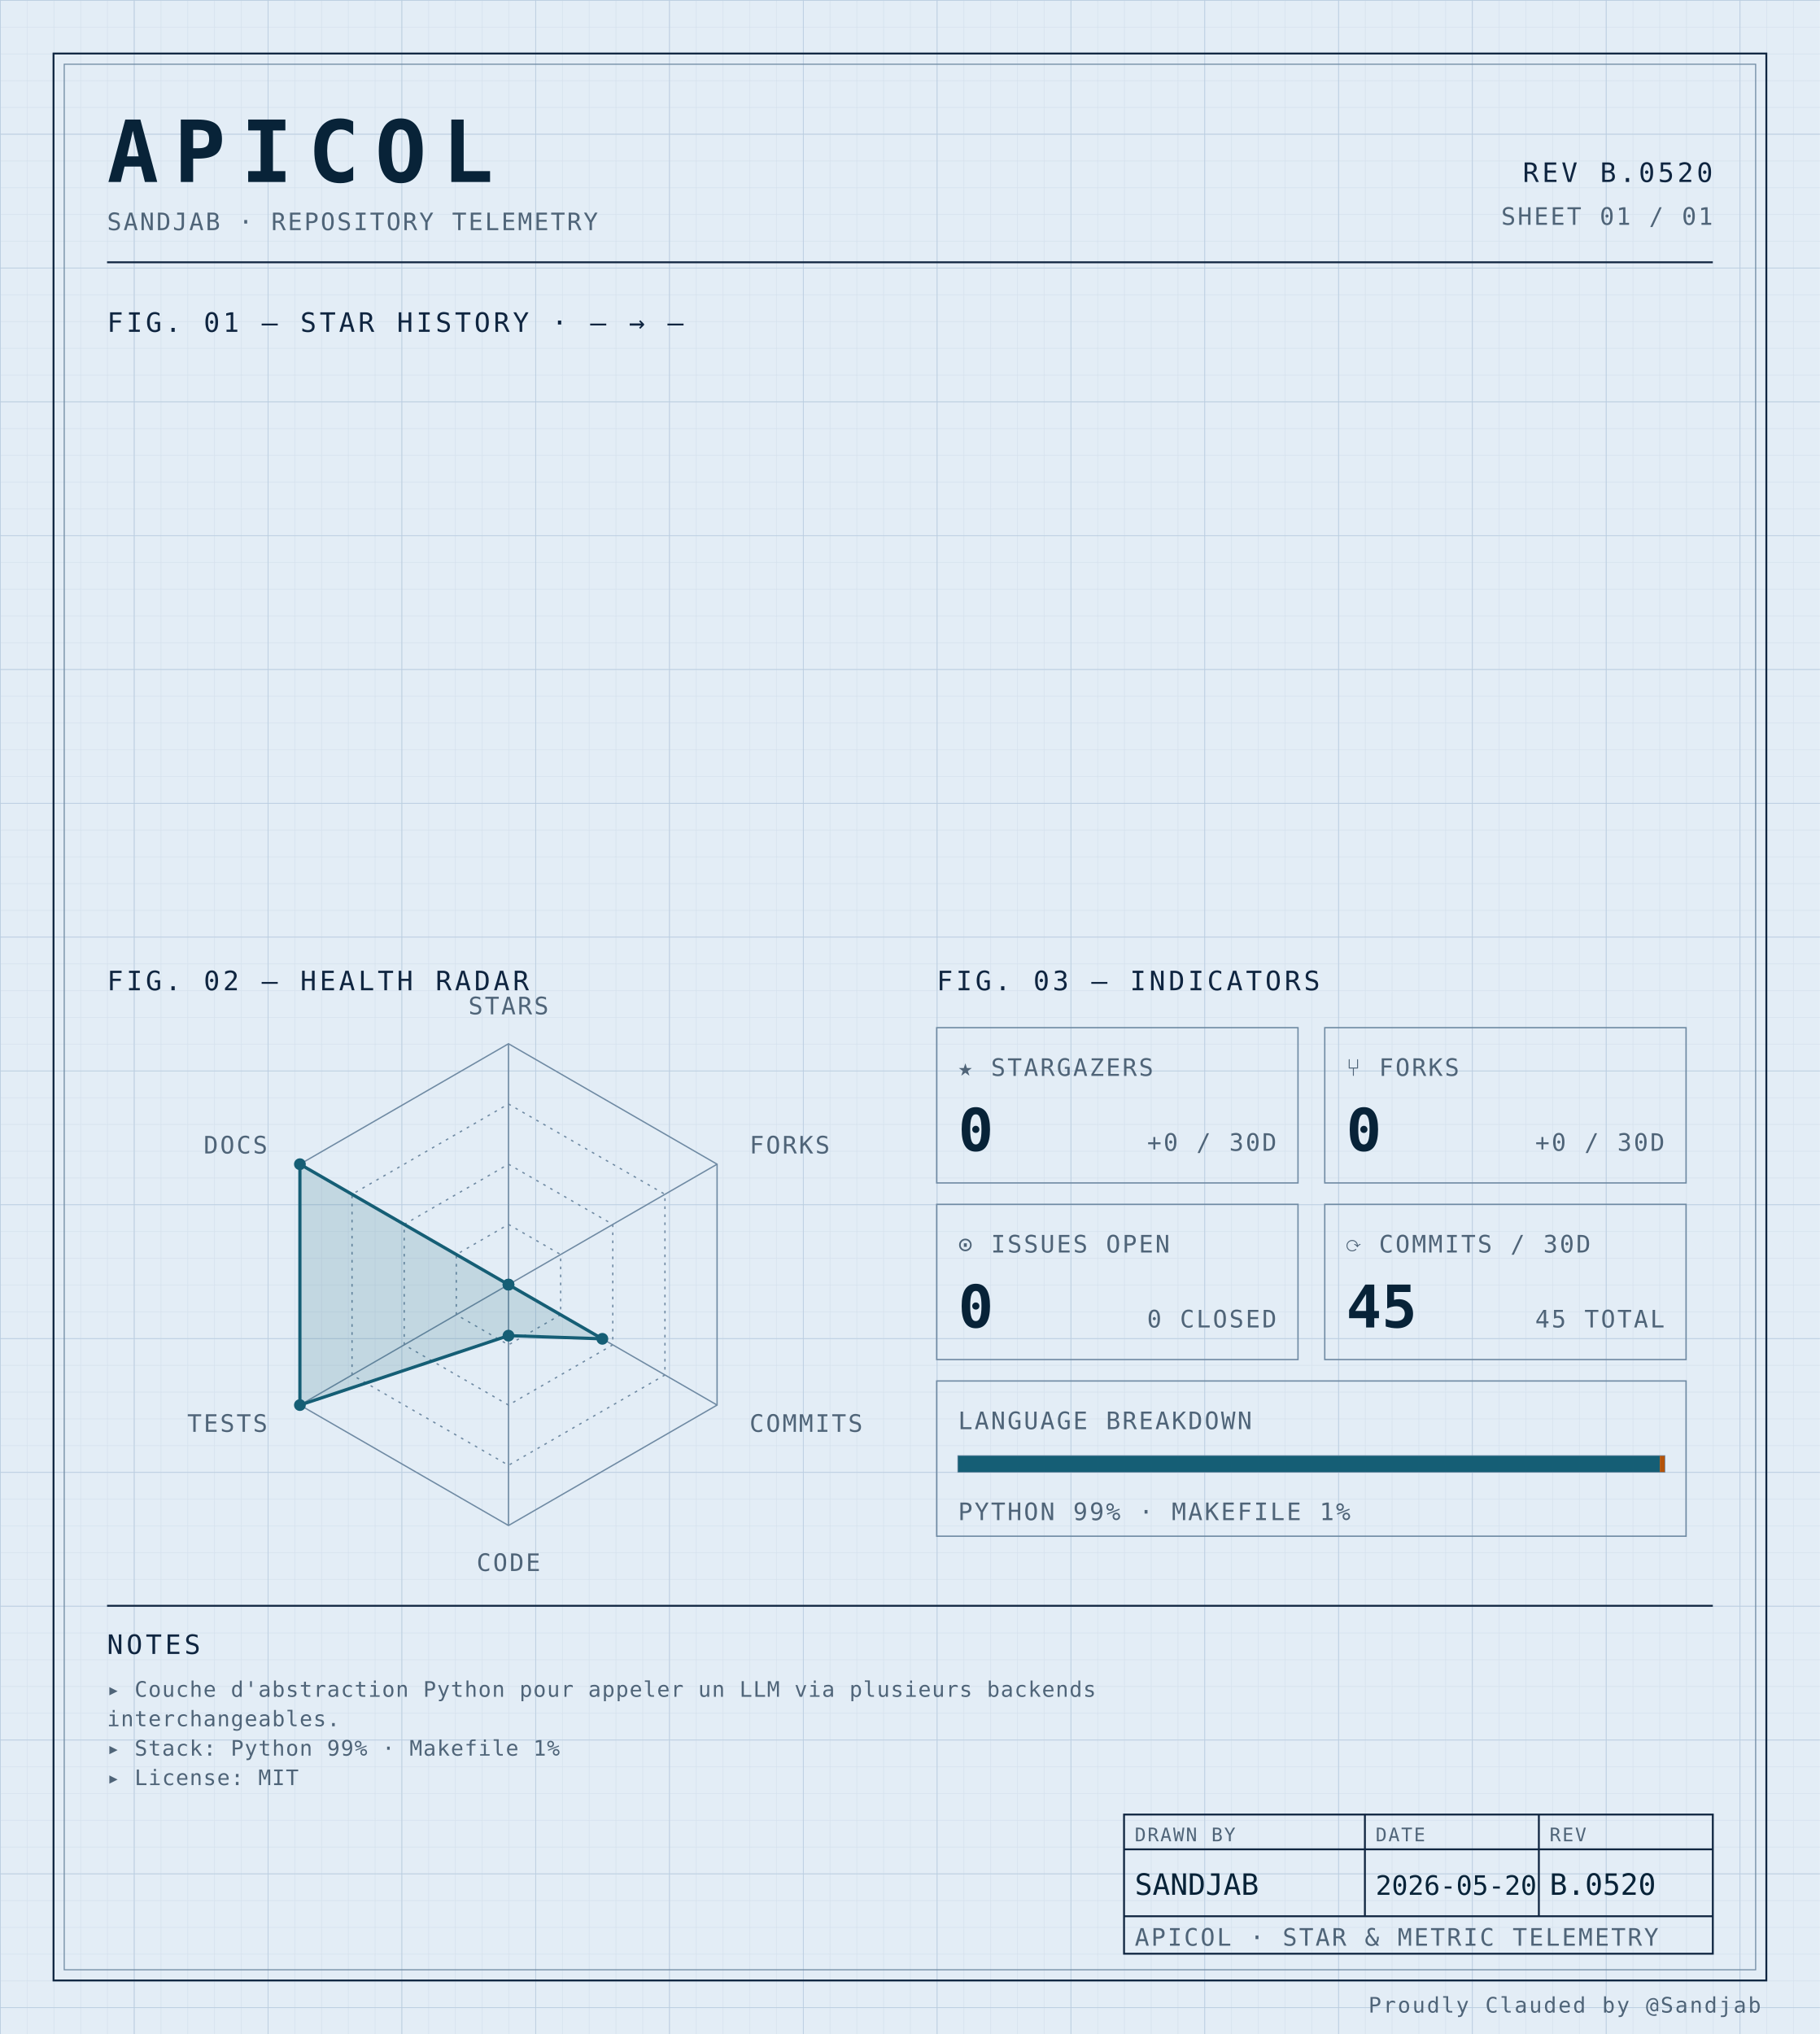
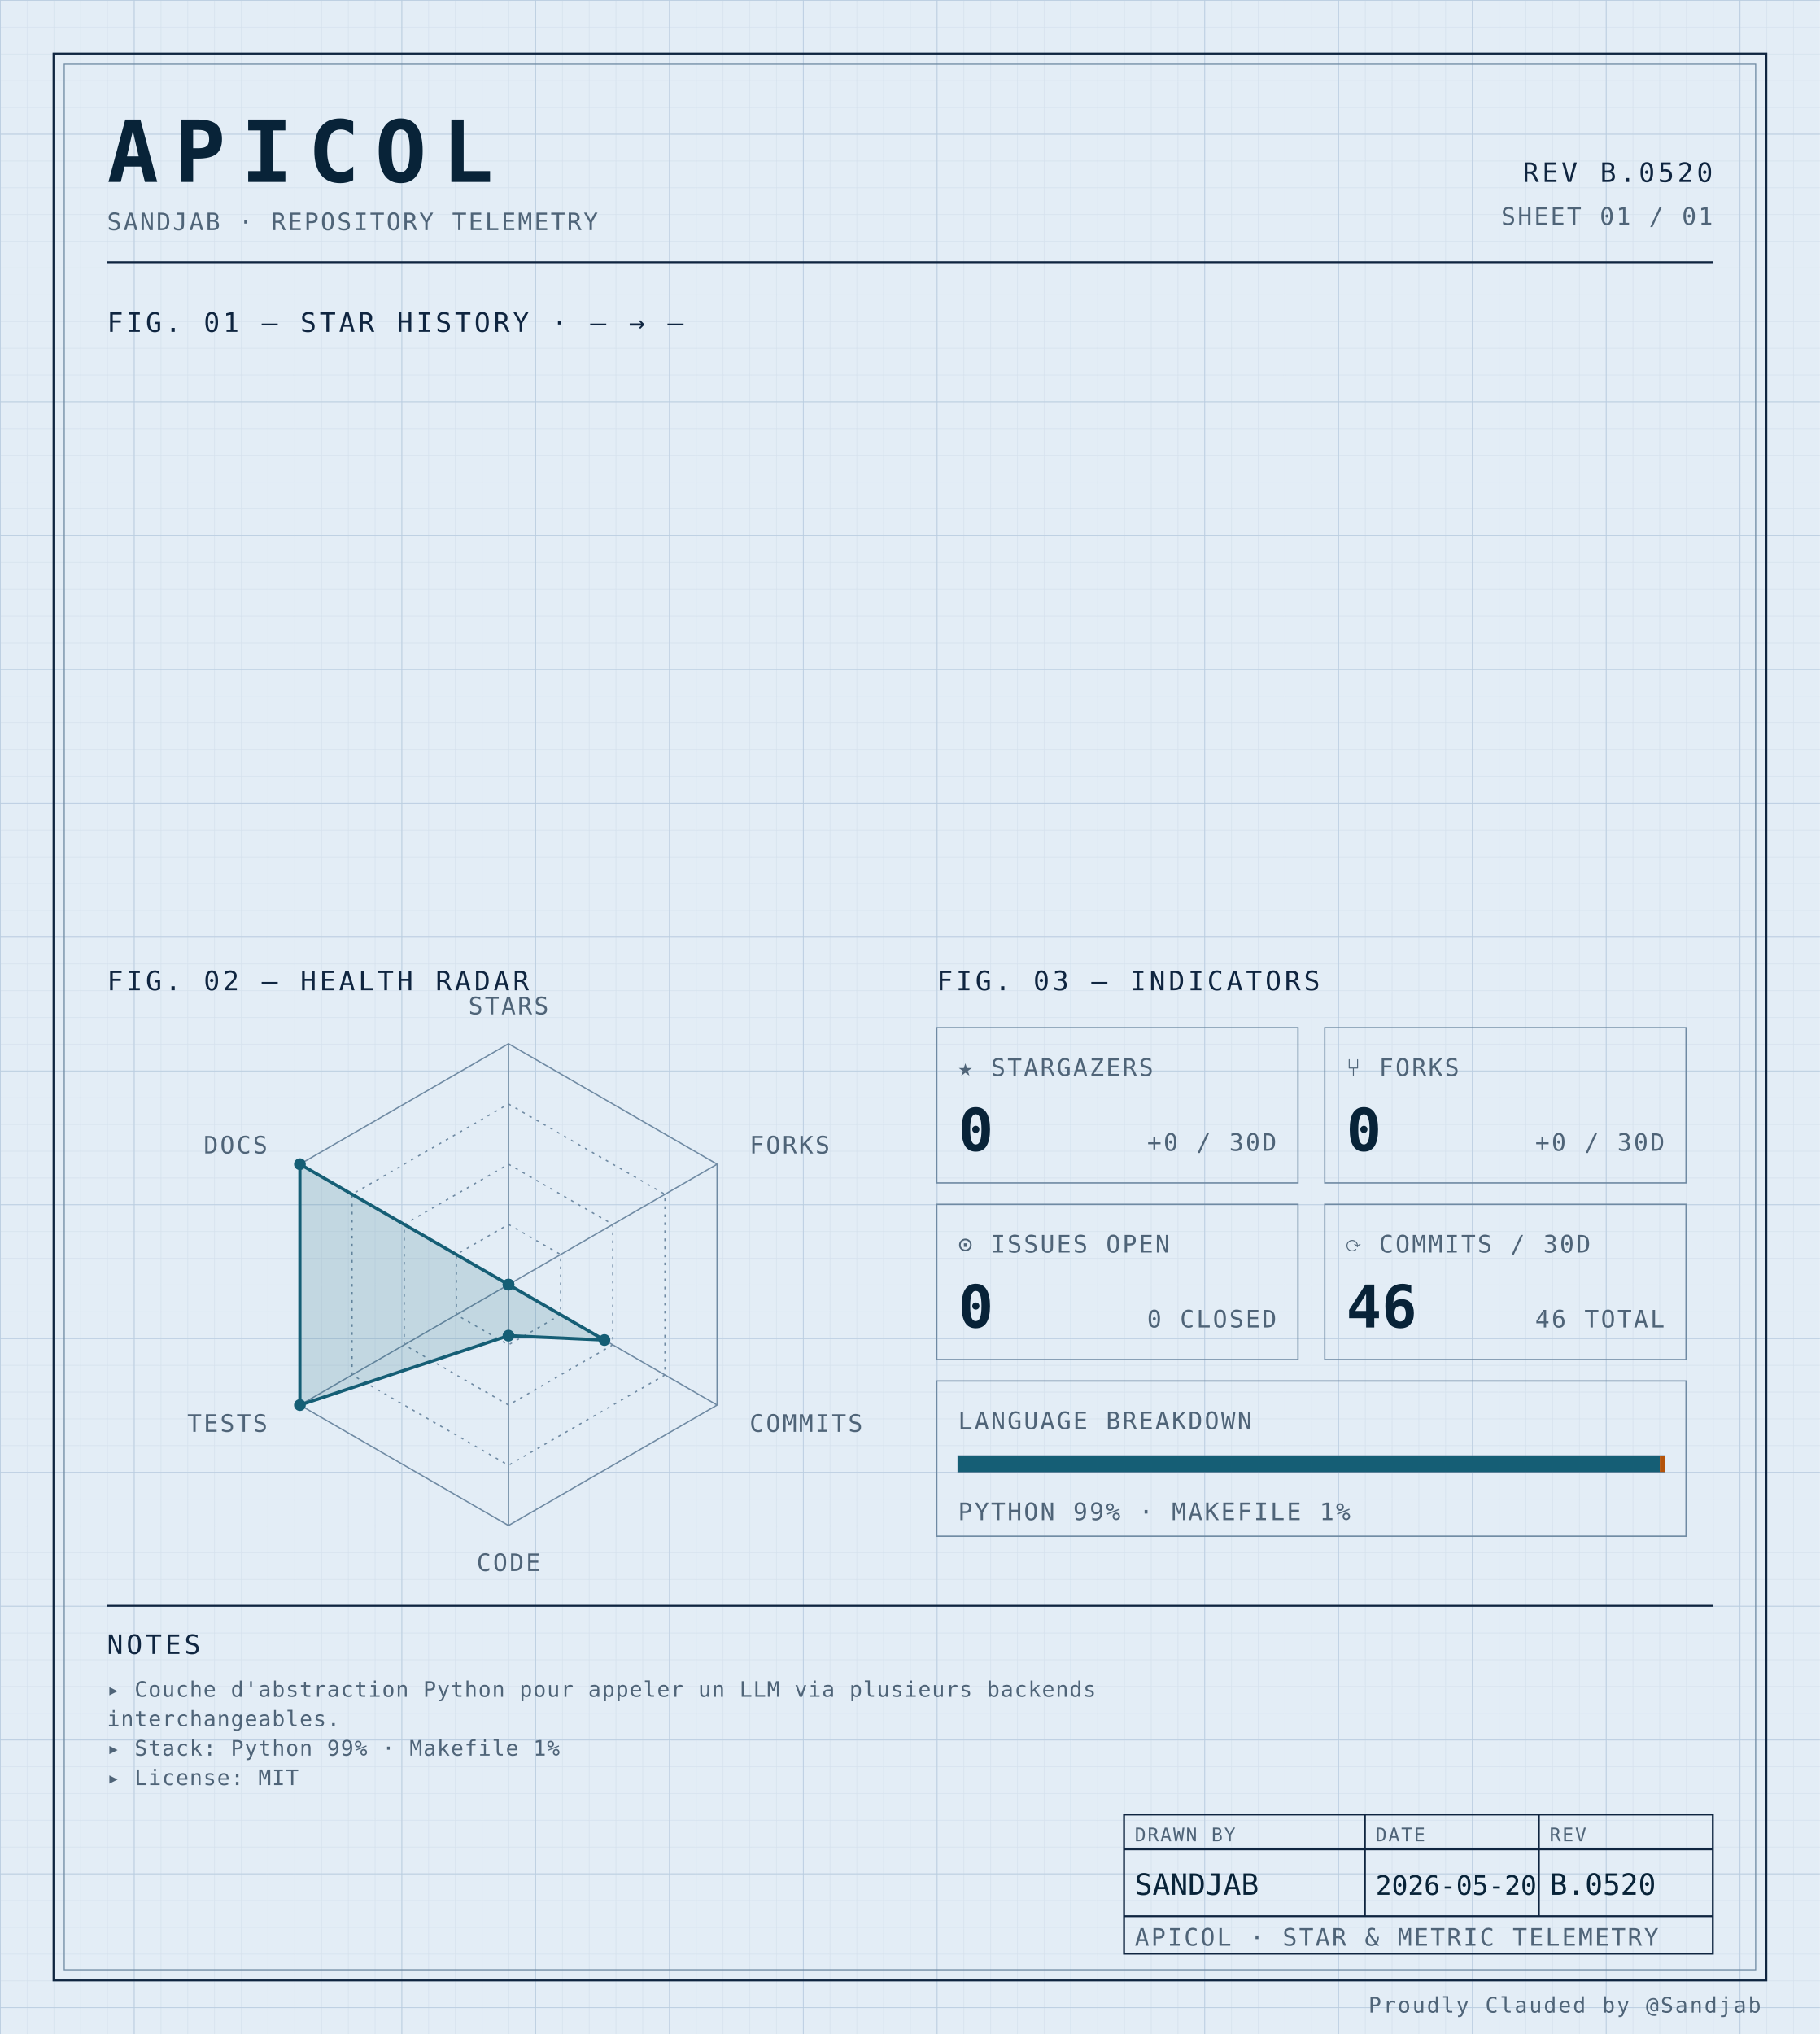
<svg xmlns="http://www.w3.org/2000/svg" width="100%" viewBox="0 0 680 760" role="img">
  <defs>
    <pattern id="grid-fine" width="10" height="10" patternUnits="userSpaceOnUse">
      <path d="M10 0H0V10" fill="none" stroke="#d4e0ec" stroke-width="0.4" />
    </pattern>
    <pattern id="grid-major" width="50" height="50" patternUnits="userSpaceOnUse">
      <path d="M50 0H0V50" fill="none" stroke="#b8cce0" stroke-width="0.5" />
    </pattern>
  </defs>
  <rect x="0" y="0" width="680" height="760" fill="#e3edf6" />
  <rect x="0" y="0" width="680" height="760" fill="url(#grid-fine)" />
  <rect x="0" y="0" width="680" height="760" fill="url(#grid-major)" />
  <rect x="20" y="20" width="640" height="720" fill="none" stroke="#0f2540" stroke-width="0.7" />
  <rect x="24" y="24" width="632" height="712" fill="none" stroke="#6f8aa3" stroke-width="0.4" />
  <text x="40" y="68" font-family="ui-monospace, 'SF Mono', 'JetBrains Mono', 'Cascadia Code', Consolas, monospace" font-size="32" font-weight="700" fill="#082338" text-anchor="start" letter-spacing="0.18em">APICOL</text>
  <text x="40" y="86" font-family="ui-monospace, 'SF Mono', 'JetBrains Mono', 'Cascadia Code', Consolas, monospace" font-size="9" font-weight="400" fill="#4f6478" text-anchor="start" letter-spacing="0.08em">SANDJAB · REPOSITORY TELEMETRY</text>
  <text x="640" y="68" font-family="ui-monospace, 'SF Mono', 'JetBrains Mono', 'Cascadia Code', Consolas, monospace" font-size="10" font-weight="400" fill="#0f2540" text-anchor="end" letter-spacing="0.12em">REV B.0520</text>
  <text x="640" y="84" font-family="ui-monospace, 'SF Mono', 'JetBrains Mono', 'Cascadia Code', Consolas, monospace" font-size="9" font-weight="400" fill="#4f6478" text-anchor="end" letter-spacing="0.08em">SHEET 01 / 01</text>
  <line x1="40" y1="98" x2="640" y2="98" stroke="#0f2540" stroke-width="0.7" />
  <text x="40" y="124" font-family="ui-monospace, 'SF Mono', 'JetBrains Mono', 'Cascadia Code', Consolas, monospace" font-size="10" font-weight="400" fill="#0f2540" text-anchor="start" letter-spacing="0.12em">FIG. 01 — STAR HISTORY · — → —</text>
  <text x="40" y="370" font-family="ui-monospace, 'SF Mono', 'JetBrains Mono', 'Cascadia Code', Consolas, monospace" font-size="10" font-weight="400" fill="#0f2540" text-anchor="start" letter-spacing="0.12em">FIG. 02 — HEALTH RADAR</text>
  <g transform="translate(190 480)">
    <polygon points="0.00,-90.00 77.94,-45.00 77.94,45.00 0.00,90.00 -77.94,45.00 -77.94,-45.00" fill="none" stroke="#6f8aa3" stroke-width="0.5" />
    <polygon points="0.00,-67.50 58.46,-33.75 58.46,33.75 0.00,67.50 -58.46,33.75 -58.46,-33.75" fill="none" stroke="#6f8aa3" stroke-width="0.5" stroke-dasharray="1,2" />
    <polygon points="0.00,-45.00 38.97,-22.50 38.97,22.50 0.00,45.00 -38.97,22.50 -38.97,-22.50" fill="none" stroke="#6f8aa3" stroke-width="0.5" stroke-dasharray="1,2" />
    <polygon points="0.00,-22.50 19.49,-11.25 19.49,11.25 0.00,22.50 -19.49,11.25 -19.49,-11.25" fill="none" stroke="#6f8aa3" stroke-width="0.5" stroke-dasharray="1,2" />
    <line x1="0" y1="0" x2="0.00" y2="-90.00" stroke="#6f8aa3" stroke-width="0.5" />
    <line x1="0" y1="0" x2="77.94" y2="-45.00" stroke="#6f8aa3" stroke-width="0.5" />
    <line x1="0" y1="0" x2="77.94" y2="45.00" stroke="#6f8aa3" stroke-width="0.5" />
    <line x1="0" y1="0" x2="0.00" y2="90.00" stroke="#6f8aa3" stroke-width="0.5" />
    <line x1="0" y1="0" x2="-77.94" y2="45.00" stroke="#6f8aa3" stroke-width="0.5" />
    <line x1="0" y1="0" x2="-77.94" y2="-45.00" stroke="#6f8aa3" stroke-width="0.5" />
-     <polygon points="0.00,0.00 0.00,0.00 35.07,20.25 0.00,19.06 -77.94,45.00 -77.94,-45.00" fill="#155e75" fill-opacity="0.16" stroke="#155e75" stroke-width="1.2" />
+     <polygon points="0.00,0.00 0.00,0.00 35.85,20.70 0.00,19.06 -77.94,45.00 -77.94,-45.00" fill="#155e75" fill-opacity="0.16" stroke="#155e75" stroke-width="1.2" />
    <circle cx="0.00" cy="0.00" r="2.2" fill="#155e75" />
    <circle cx="0.00" cy="0.00" r="2.2" fill="#155e75" />
-     <circle cx="35.07" cy="20.25" r="2.2" fill="#155e75" />
+     <circle cx="35.85" cy="20.70" r="2.2" fill="#155e75" />
    <circle cx="0.00" cy="19.06" r="2.2" fill="#155e75" />
    <circle cx="-77.94" cy="45.00" r="2.2" fill="#155e75" />
    <circle cx="-77.94" cy="-45.00" r="2.2" fill="#155e75" />
    <text x="6.3681633555662356e-15" y="-101" font-family="ui-monospace, 'SF Mono', 'JetBrains Mono', 'Cascadia Code', Consolas, monospace" font-size="9" font-weight="400" fill="#4f6478" text-anchor="middle" letter-spacing="0.08em">STARS</text>
    <text x="90.067" y="-49" font-family="ui-monospace, 'SF Mono', 'JetBrains Mono', 'Cascadia Code', Consolas, monospace" font-size="9" font-weight="400" fill="#4f6478" text-anchor="start" letter-spacing="0.08em">FORKS</text>
    <text x="90.067" y="55" font-family="ui-monospace, 'SF Mono', 'JetBrains Mono', 'Cascadia Code', Consolas, monospace" font-size="9" font-weight="400" fill="#4f6478" text-anchor="start" letter-spacing="0.08em">COMMITS</text>
    <text x="6.3681633555662356e-15" y="107" font-family="ui-monospace, 'SF Mono', 'JetBrains Mono', 'Cascadia Code', Consolas, monospace" font-size="9" font-weight="400" fill="#4f6478" text-anchor="middle" letter-spacing="0.08em">CODE</text>
    <text x="-90.067" y="55" font-family="ui-monospace, 'SF Mono', 'JetBrains Mono', 'Cascadia Code', Consolas, monospace" font-size="9" font-weight="400" fill="#4f6478" text-anchor="end" letter-spacing="0.08em">TESTS</text>
    <text x="-90.067" y="-49" font-family="ui-monospace, 'SF Mono', 'JetBrains Mono', 'Cascadia Code', Consolas, monospace" font-size="9" font-weight="400" fill="#4f6478" text-anchor="end" letter-spacing="0.08em">DOCS</text>
  </g>
  <text x="350" y="370" font-family="ui-monospace, 'SF Mono', 'JetBrains Mono', 'Cascadia Code', Consolas, monospace" font-size="10" font-weight="400" fill="#0f2540" text-anchor="start" letter-spacing="0.12em">FIG. 03 — INDICATORS</text>
  <rect x="350" y="384" width="135" height="58" fill="none" stroke="#6f8aa3" stroke-width="0.5" />
  <text x="358" y="402" font-family="ui-monospace, 'SF Mono', 'JetBrains Mono', 'Cascadia Code', Consolas, monospace" font-size="9" font-weight="400" fill="#4f6478" text-anchor="start" letter-spacing="0.08em">★ STARGAZERS</text>
  <text x="358" y="430" font-family="ui-monospace, 'SF Mono', 'JetBrains Mono', 'Cascadia Code', Consolas, monospace" font-size="22" font-weight="700" fill="#082338" text-anchor="start" letter-spacing="normal">0</text>
  <text x="477" y="430" font-family="ui-monospace, 'SF Mono', 'JetBrains Mono', 'Cascadia Code', Consolas, monospace" font-size="9" font-weight="400" fill="#4f6478" text-anchor="end" letter-spacing="0.08em">+0 / 30D</text>
  <rect x="495" y="384" width="135" height="58" fill="none" stroke="#6f8aa3" stroke-width="0.5" />
  <text x="503" y="402" font-family="ui-monospace, 'SF Mono', 'JetBrains Mono', 'Cascadia Code', Consolas, monospace" font-size="9" font-weight="400" fill="#4f6478" text-anchor="start" letter-spacing="0.08em">⑂ FORKS</text>
  <text x="503" y="430" font-family="ui-monospace, 'SF Mono', 'JetBrains Mono', 'Cascadia Code', Consolas, monospace" font-size="22" font-weight="700" fill="#082338" text-anchor="start" letter-spacing="normal">0</text>
  <text x="622" y="430" font-family="ui-monospace, 'SF Mono', 'JetBrains Mono', 'Cascadia Code', Consolas, monospace" font-size="9" font-weight="400" fill="#4f6478" text-anchor="end" letter-spacing="0.08em">+0 / 30D</text>
  <rect x="350" y="450" width="135" height="58" fill="none" stroke="#6f8aa3" stroke-width="0.5" />
  <text x="358" y="468" font-family="ui-monospace, 'SF Mono', 'JetBrains Mono', 'Cascadia Code', Consolas, monospace" font-size="9" font-weight="400" fill="#4f6478" text-anchor="start" letter-spacing="0.08em">⊙ ISSUES OPEN</text>
  <text x="358" y="496" font-family="ui-monospace, 'SF Mono', 'JetBrains Mono', 'Cascadia Code', Consolas, monospace" font-size="22" font-weight="700" fill="#082338" text-anchor="start" letter-spacing="normal">0</text>
  <text x="477" y="496" font-family="ui-monospace, 'SF Mono', 'JetBrains Mono', 'Cascadia Code', Consolas, monospace" font-size="9" font-weight="400" fill="#4f6478" text-anchor="end" letter-spacing="0.08em">0 CLOSED</text>
  <rect x="495" y="450" width="135" height="58" fill="none" stroke="#6f8aa3" stroke-width="0.5" />
  <text x="503" y="468" font-family="ui-monospace, 'SF Mono', 'JetBrains Mono', 'Cascadia Code', Consolas, monospace" font-size="9" font-weight="400" fill="#4f6478" text-anchor="start" letter-spacing="0.08em">⟳ COMMITS / 30D</text>
-   <text x="503" y="496" font-family="ui-monospace, 'SF Mono', 'JetBrains Mono', 'Cascadia Code', Consolas, monospace" font-size="22" font-weight="700" fill="#082338" text-anchor="start" letter-spacing="normal">45</text>
-   <text x="622" y="496" font-family="ui-monospace, 'SF Mono', 'JetBrains Mono', 'Cascadia Code', Consolas, monospace" font-size="9" font-weight="400" fill="#4f6478" text-anchor="end" letter-spacing="0.08em">45 TOTAL</text>
+   <text x="503" y="496" font-family="ui-monospace, 'SF Mono', 'JetBrains Mono', 'Cascadia Code', Consolas, monospace" font-size="22" font-weight="700" fill="#082338" text-anchor="start" letter-spacing="normal">46</text>
+   <text x="622" y="496" font-family="ui-monospace, 'SF Mono', 'JetBrains Mono', 'Cascadia Code', Consolas, monospace" font-size="9" font-weight="400" fill="#4f6478" text-anchor="end" letter-spacing="0.08em">46 TOTAL</text>
  <rect x="350" y="516" width="280" height="58" fill="none" stroke="#6f8aa3" stroke-width="0.5" />
  <text x="358" y="534" font-family="ui-monospace, 'SF Mono', 'JetBrains Mono', 'Cascadia Code', Consolas, monospace" font-size="9" font-weight="400" fill="#4f6478" text-anchor="start" letter-spacing="0.08em">LANGUAGE BREAKDOWN</text>
  <rect x="358" y="544" width="264" height="6" fill="none" stroke="#6f8aa3" stroke-width="0.5" />
  <rect x="358" y="544" width="262.19" height="6" fill="#155e75" />
  <rect x="620.192" y="544" width="1.81" height="6" fill="#b45309" />
  <text x="358" y="568" font-family="ui-monospace, 'SF Mono', 'JetBrains Mono', 'Cascadia Code', Consolas, monospace" font-size="9" font-weight="400" fill="#4f6478" text-anchor="start" letter-spacing="0.08em">PYTHON 99% · MAKEFILE 1%</text>
  <line x1="40" y1="600" x2="640" y2="600" stroke="#0f2540" stroke-width="0.7" />
  <text x="40" y="618" font-family="ui-monospace, 'SF Mono', 'JetBrains Mono', 'Cascadia Code', Consolas, monospace" font-size="10" font-weight="400" fill="#0f2540" text-anchor="start" letter-spacing="0.12em">NOTES</text>
  <text x="40" y="634" font-family="ui-monospace, 'SF Mono', 'JetBrains Mono', 'Cascadia Code', Consolas, monospace" font-size="8" font-weight="400" fill="#4f6478" text-anchor="start" letter-spacing="0.04em">▸ Couche d'abstraction Python pour appeler un LLM via plusieurs backends</text>
  <text x="40" y="645" font-family="ui-monospace, 'SF Mono', 'JetBrains Mono', 'Cascadia Code', Consolas, monospace" font-size="8" font-weight="400" fill="#4f6478" text-anchor="start" letter-spacing="0.04em">  interchangeables.</text>
  <text x="40" y="656" font-family="ui-monospace, 'SF Mono', 'JetBrains Mono', 'Cascadia Code', Consolas, monospace" font-size="8" font-weight="400" fill="#4f6478" text-anchor="start" letter-spacing="0.04em">▸ Stack: Python 99% · Makefile 1%</text>
  <text x="40" y="667" font-family="ui-monospace, 'SF Mono', 'JetBrains Mono', 'Cascadia Code', Consolas, monospace" font-size="8" font-weight="400" fill="#4f6478" text-anchor="start" letter-spacing="0.04em">▸ License: MIT</text>
  <rect x="420" y="678" width="220" height="52" fill="none" stroke="#0f2540" stroke-width="0.7" />
  <line x1="420" y1="691" x2="640" y2="691" stroke="#0f2540" stroke-width="0.7" />
  <line x1="420" y1="716" x2="640" y2="716" stroke="#0f2540" stroke-width="0.7" />
  <line x1="510" y1="678" x2="510" y2="716" stroke="#0f2540" stroke-width="0.7" />
  <line x1="575" y1="678" x2="575" y2="716" stroke="#0f2540" stroke-width="0.7" />
  <text x="424" y="688" font-family="ui-monospace, 'SF Mono', 'JetBrains Mono', 'Cascadia Code', Consolas, monospace" font-size="7" font-weight="400" fill="#4f6478" text-anchor="start" letter-spacing="0.08em">DRAWN BY</text>
  <text x="514" y="688" font-family="ui-monospace, 'SF Mono', 'JetBrains Mono', 'Cascadia Code', Consolas, monospace" font-size="7" font-weight="400" fill="#4f6478" text-anchor="start" letter-spacing="0.08em">DATE</text>
  <text x="579" y="688" font-family="ui-monospace, 'SF Mono', 'JetBrains Mono', 'Cascadia Code', Consolas, monospace" font-size="7" font-weight="400" fill="#4f6478" text-anchor="start" letter-spacing="0.08em">REV</text>
  <text x="424" y="708" font-family="ui-monospace, 'SF Mono', 'JetBrains Mono', 'Cascadia Code', Consolas, monospace" font-size="11" font-weight="400" fill="#082338" text-anchor="start" letter-spacing="normal">SANDJAB</text>
  <text x="514" y="708" font-family="ui-monospace, 'SF Mono', 'JetBrains Mono', 'Cascadia Code', Consolas, monospace" font-size="10" font-weight="400" fill="#082338" text-anchor="start" letter-spacing="normal">2026-05-20</text>
  <text x="579" y="708" font-family="ui-monospace, 'SF Mono', 'JetBrains Mono', 'Cascadia Code', Consolas, monospace" font-size="11" font-weight="400" fill="#082338" text-anchor="start" letter-spacing="normal">B.0520</text>
  <text x="424" y="727" font-family="ui-monospace, 'SF Mono', 'JetBrains Mono', 'Cascadia Code', Consolas, monospace" font-size="9" font-weight="400" fill="#4f6478" text-anchor="start" letter-spacing="0.08em">APICOL · STAR &amp; METRIC TELEMETRY</text>
  <text x="658" y="752" font-family="ui-monospace, 'SF Mono', 'JetBrains Mono', 'Cascadia Code', Consolas, monospace" font-size="8" font-weight="400" fill="#4f6478" text-anchor="end" letter-spacing="0.08em">Proudly Clauded by @Sandjab</text>
</svg>
